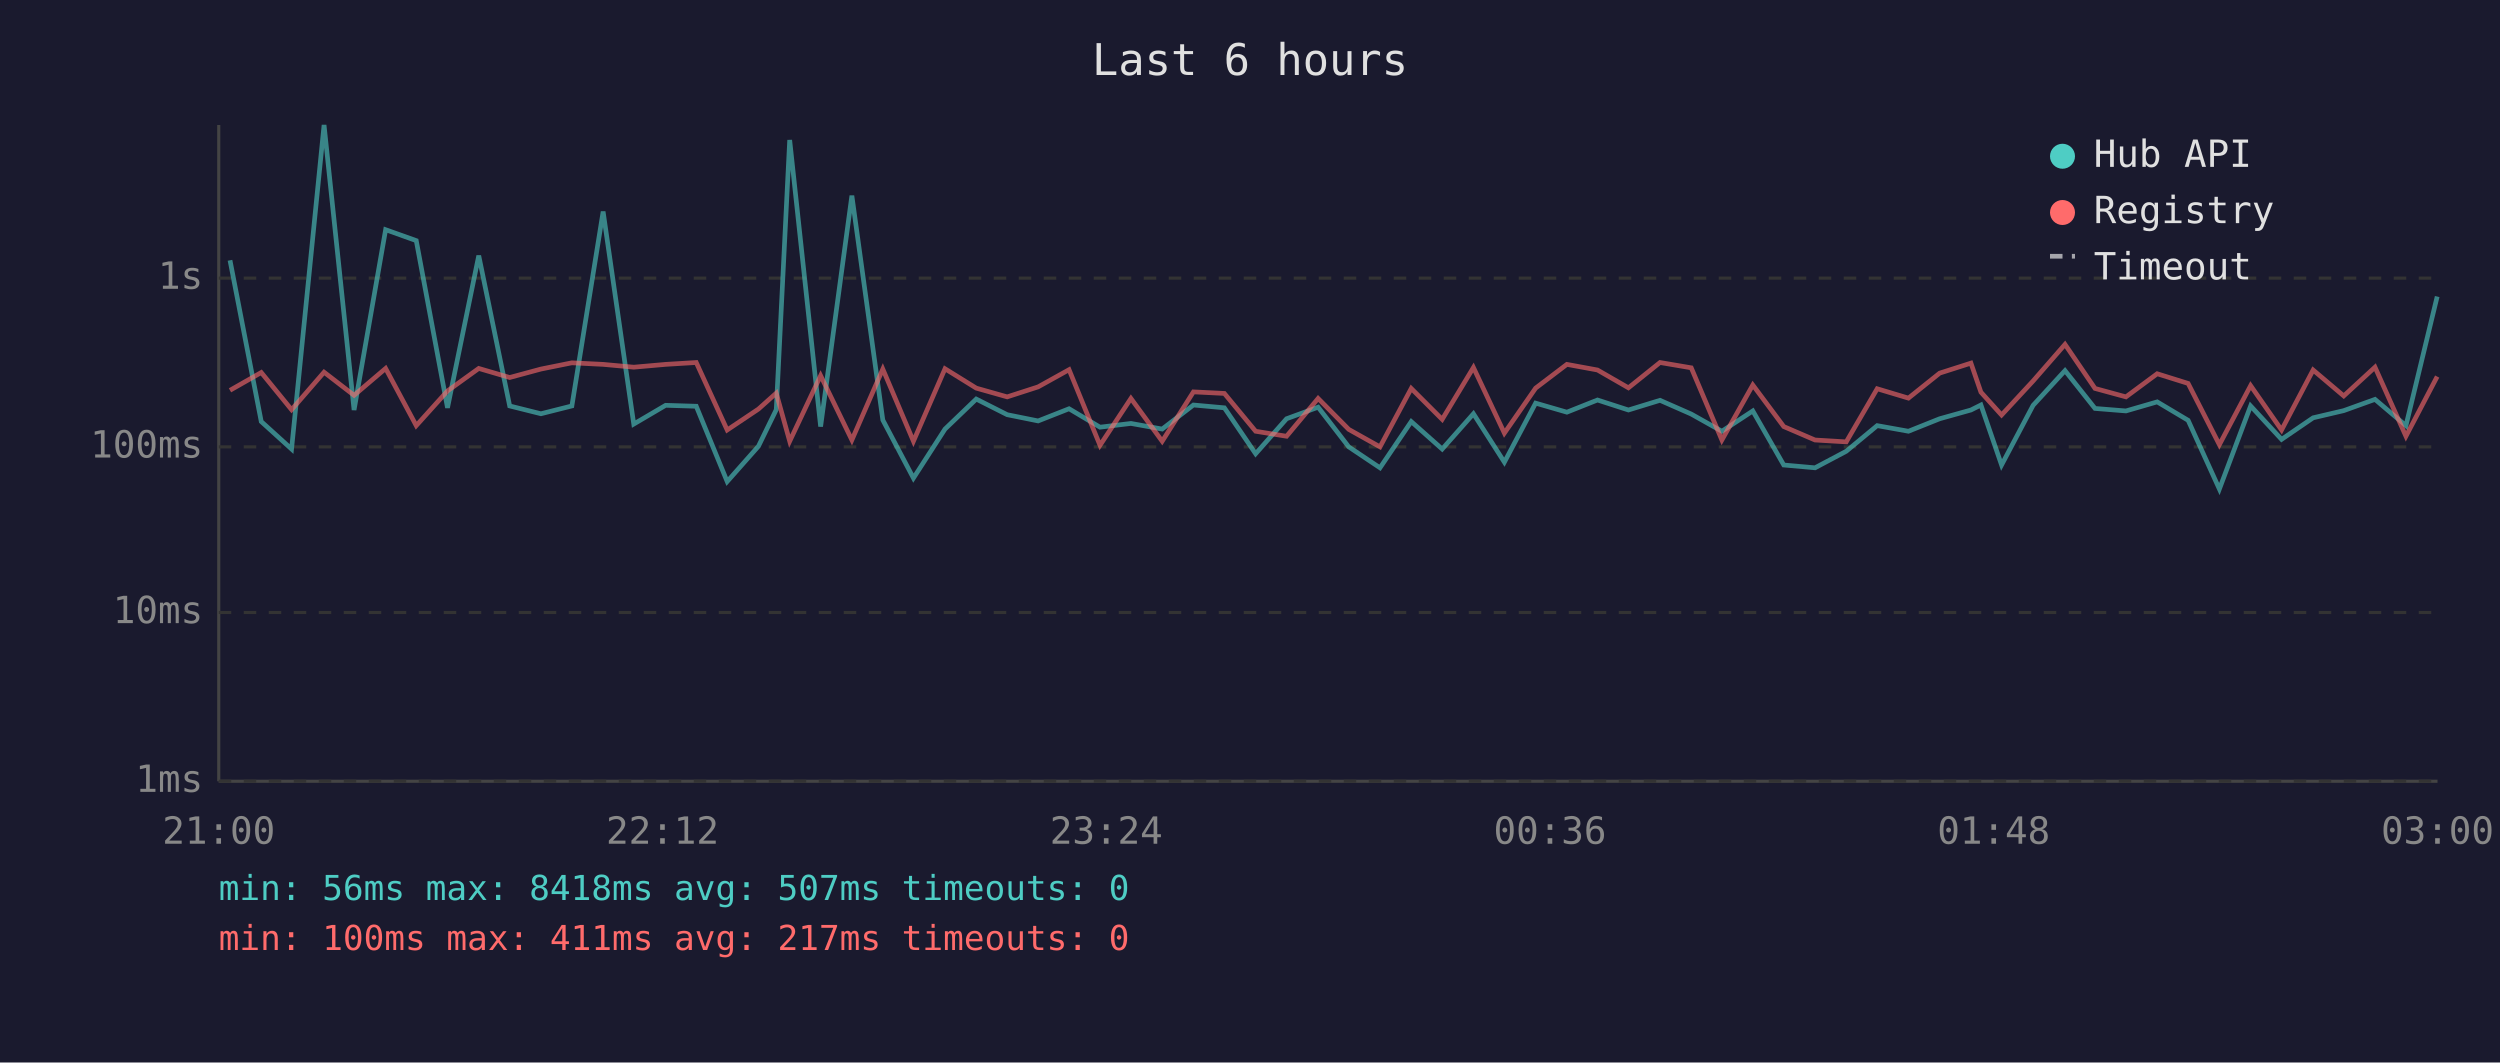
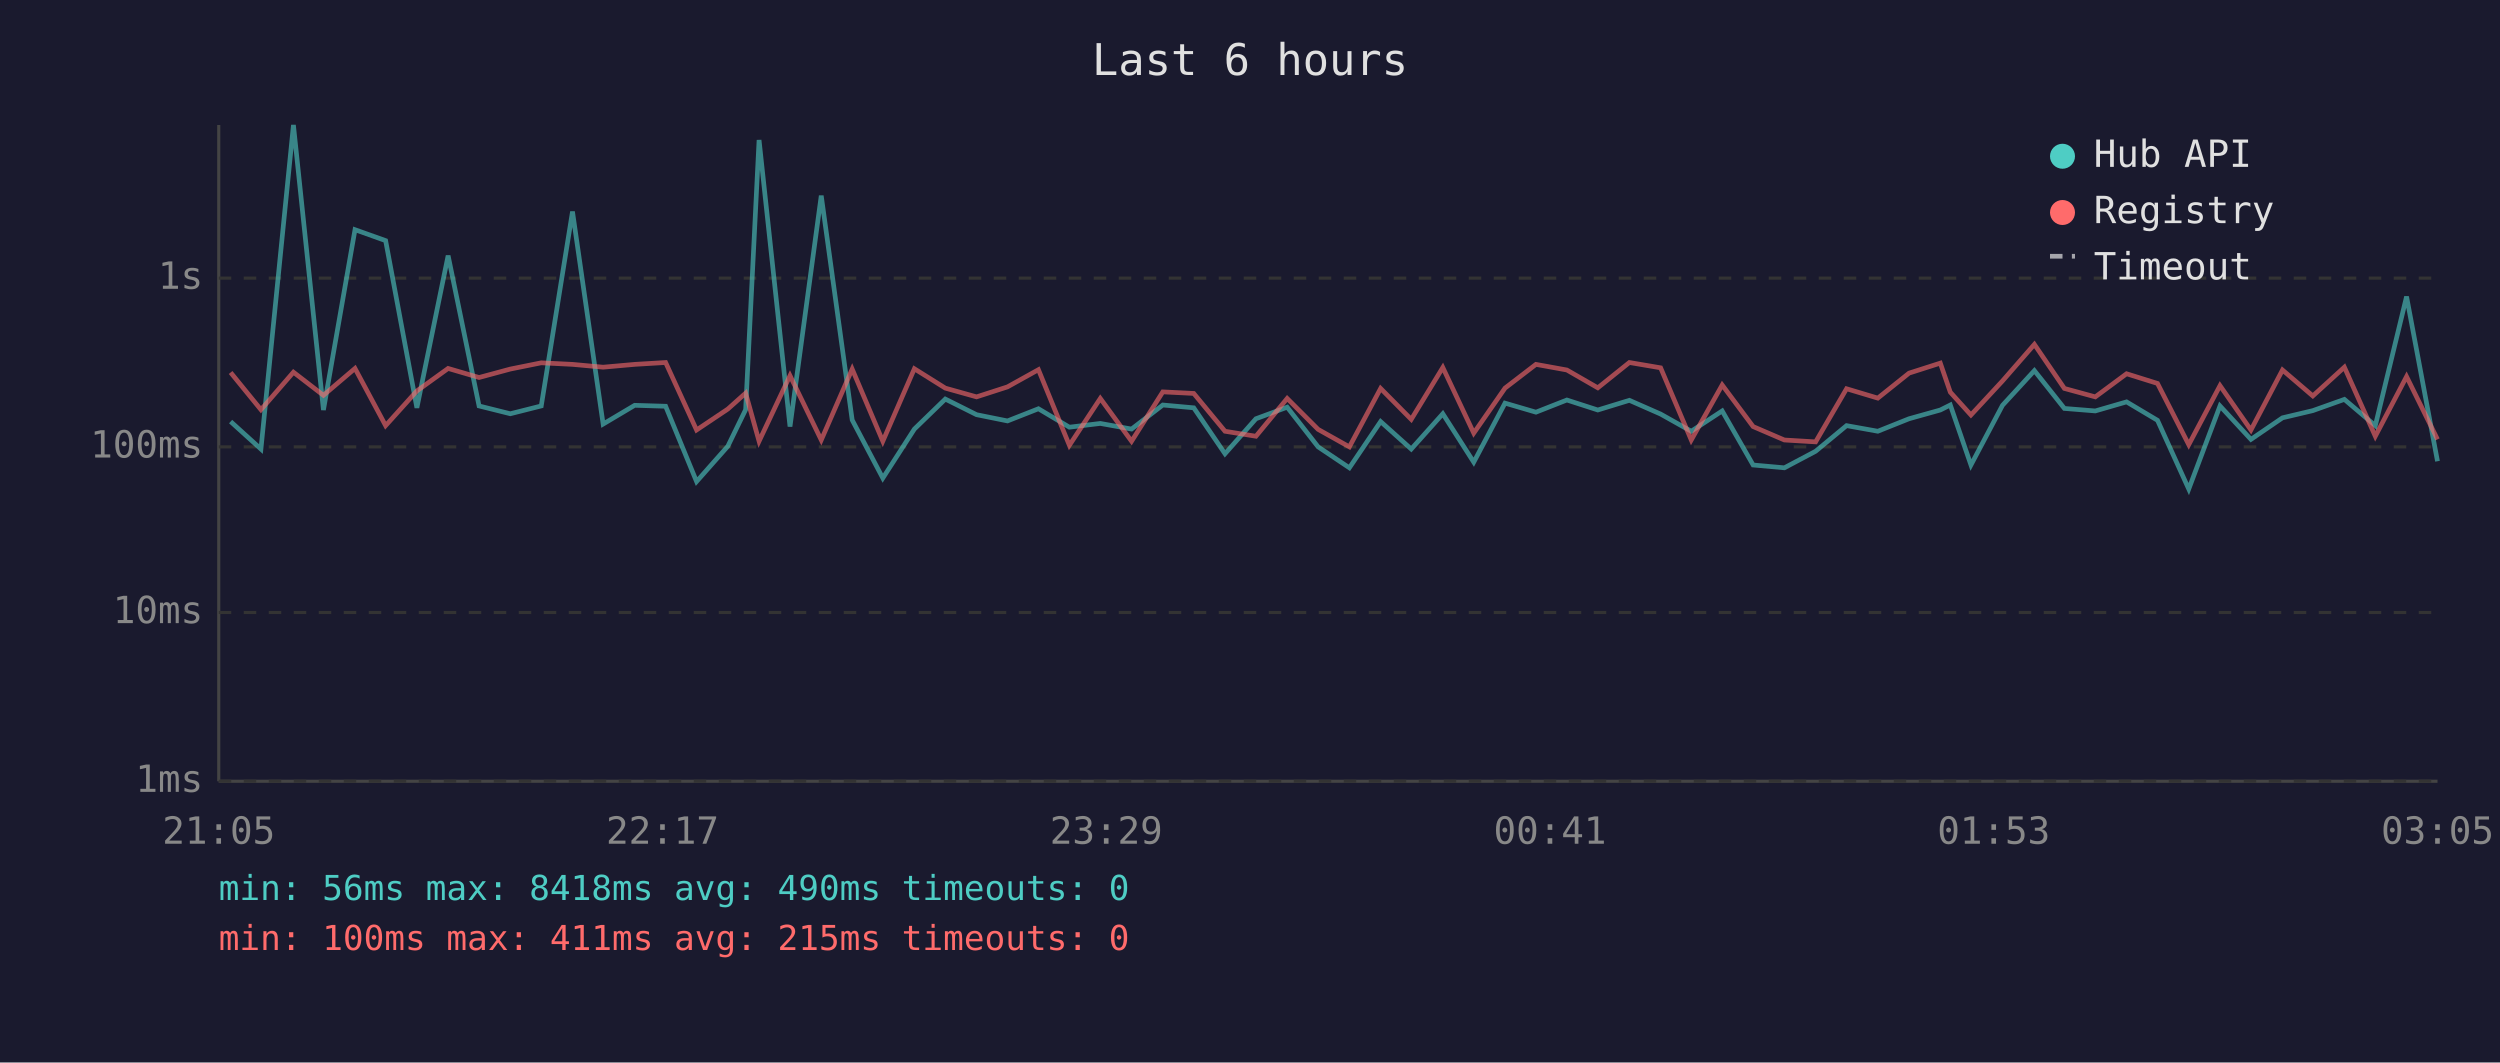
<svg xmlns="http://www.w3.org/2000/svg" viewBox="0 0 800 340" font-family="monospace" font-size="12">
  <rect width="800" height="340" fill="#1a1a2e" />
  <text x="400" y="24" fill="#e0e0e0" font-size="14" text-anchor="middle">Last 6 hours</text>
  <line x1="70" y1="40" x2="70" y2="250" stroke="#444" stroke-width="1" />
  <line x1="70" y1="250" x2="780" y2="250" stroke="#444" stroke-width="1" />
  <line x1="70" y1="250" x2="780" y2="250" stroke="#333" stroke-width="1" stroke-dasharray="4" />
  <text x="65" y="250" fill="#888" text-anchor="end" dominant-baseline="middle">1ms</text>
  <line x1="70" y1="196" x2="780" y2="196" stroke="#333" stroke-width="1" stroke-dasharray="4" />
  <text x="65" y="196" fill="#888" text-anchor="end" dominant-baseline="middle">10ms</text>
  <line x1="70" y1="143" x2="780" y2="143" stroke="#333" stroke-width="1" stroke-dasharray="4" />
  <text x="65" y="143" fill="#888" text-anchor="end" dominant-baseline="middle">100ms</text>
  <line x1="70" y1="89" x2="780" y2="89" stroke="#333" stroke-width="1" stroke-dasharray="4" />
  <text x="65" y="89" fill="#888" text-anchor="end" dominant-baseline="middle">1s</text>
-   <text x="70" y="270" fill="#888" text-anchor="middle">21:00</text>
-   <text x="212" y="270" fill="#888" text-anchor="middle">22:12</text>
-   <text x="354" y="270" fill="#888" text-anchor="middle">23:24</text>
-   <text x="496" y="270" fill="#888" text-anchor="middle">00:36</text>
-   <text x="638" y="270" fill="#888" text-anchor="middle">01:48</text>
-   <text x="780" y="270" fill="#888" text-anchor="middle">03:00</text>
-   <polyline points="73.6,83.3 83.6,134.9 93.3,143.7 103.7,40.0 113.3,131.2 123.4,73.5 133.2,77.0 143.2,130.5 153.2,81.8 163.1,129.9 173.1,132.4 183.0,129.9 193.0,67.7 202.8,135.7 213.0,129.7 222.8,130.0 232.7,154.1 242.7,142.8 248.4,131.1 252.7,44.8 262.6,136.5 272.6,62.6 282.5,134.4 292.3,153.0 302.4,137.3 312.4,127.7 322.3,132.7 332.2,134.7 342.1,130.8 352.0,136.7 361.9,135.5 371.9,137.3 381.9,129.6 391.8,130.5 401.8,145.2 411.7,134.0 421.8,130.3 431.6,143.0 441.6,149.7 451.6,134.9 461.5,143.7 471.5,132.4 481.4,147.9 491.4,129.0 501.4,131.9 511.2,128.0 521.1,131.2 531.2,128.1 541.2,132.5 551.0,138.0 560.9,131.5 570.8,148.8 580.8,149.7 590.8,144.4 600.7,136.2 610.7,138.0 620.7,134.0 630.7,131.2 633.9,129.6 640.5,148.8 650.6,129.7 660.8,118.6 670.4,130.7 680.3,131.5 690.3,128.6 700.2,134.5 710.2,156.5 720.2,129.9 730.1,140.6 740.2,133.7 750.0,131.4 760.0,127.8 769.9,136.2 779.9,94.9" fill="none" stroke="#4ecdc4" stroke-width="1.5" opacity="0.6" />
-   <polyline points="73.6,124.9 83.6,119.2 93.3,131.1 103.7,119.1 113.3,126.5 123.4,117.9 133.2,136.2 143.2,125.1 153.2,117.9 163.1,120.8 173.1,118.1 183.0,116.1 193.0,116.6 202.8,117.5 213.0,116.6 222.8,116.0 232.7,137.6 242.7,130.9 248.4,125.8 252.7,141.2 262.6,120.2 272.6,140.8 282.5,118.1 292.3,141.2 302.4,118.0 312.4,124.2 322.3,127.0 332.2,123.8 342.1,118.3 352.0,142.5 361.9,127.5 371.9,141.2 381.9,125.4 391.8,125.9 401.8,138.0 411.7,139.6 421.8,127.5 431.6,137.4 441.6,143.0 451.6,124.3 461.5,134.2 471.5,117.6 481.4,138.6 491.4,124.2 501.4,116.6 511.2,118.4 521.1,124.1 531.2,116.0 541.2,117.7 551.0,140.8 560.9,123.2 570.8,136.5 580.8,140.8 590.8,141.4 600.7,124.4 610.7,127.4 620.7,119.4 630.7,116.2 633.9,125.5 640.5,132.8 650.6,121.9 660.8,110.2 670.4,124.3 680.3,127.0 690.3,119.6 700.2,122.7 710.2,142.3 720.2,123.4 730.1,137.6 740.2,118.4 750.0,126.7 760.0,117.5 769.9,139.6 779.9,120.5" fill="none" stroke="#ff6b6b" stroke-width="1.5" opacity="0.6" />
+   <text x="70" y="270" fill="#888" text-anchor="middle">21:05</text>
+   <text x="212" y="270" fill="#888" text-anchor="middle">22:17</text>
+   <text x="354" y="270" fill="#888" text-anchor="middle">23:29</text>
+   <text x="496" y="270" fill="#888" text-anchor="middle">00:41</text>
+   <text x="638" y="270" fill="#888" text-anchor="middle">01:53</text>
+   <text x="780" y="270" fill="#888" text-anchor="middle">03:05</text>
+   <polyline points="73.8,134.9 83.5,143.7 93.9,40.0 103.5,131.2 113.6,73.5 123.4,77.0 133.4,130.5 143.4,81.8 153.3,129.9 163.3,132.4 173.2,129.9 183.2,67.7 193.0,135.7 203.1,129.7 213.0,130.0 222.9,154.1 232.9,142.8 238.6,131.1 242.9,44.8 252.8,136.5 262.8,62.6 272.7,134.4 282.5,153.0 292.6,137.3 302.5,127.7 312.5,132.7 322.4,134.7 332.3,130.8 342.2,136.7 352.1,135.5 362.1,137.3 372.1,129.6 382.0,130.5 392.0,145.2 401.9,134.0 411.9,130.3 421.8,143.0 431.8,149.7 441.8,134.9 451.6,143.7 461.7,132.4 471.6,147.9 481.6,129.0 491.5,131.9 501.4,128.0 511.3,131.2 521.4,128.1 531.4,132.5 541.2,138.0 551.1,131.5 561.0,148.8 571.0,149.7 581.0,144.4 590.9,136.2 600.9,138.0 610.9,134.0 620.9,131.2 624.1,129.6 630.7,148.8 640.8,129.7 651.0,118.6 660.6,130.7 670.5,131.5 680.5,128.6 690.4,134.5 700.4,156.5 710.4,129.9 720.3,140.6 730.4,133.7 740.1,131.4 750.2,127.8 760.1,136.2 770.1,94.9 780.0,147.6" fill="none" stroke="#4ecdc4" stroke-width="1.5" opacity="0.6" />
+   <polyline points="73.8,119.2 83.5,131.1 93.9,119.1 103.5,126.5 113.6,117.9 123.4,136.2 133.4,125.1 143.4,117.9 153.3,120.8 163.3,118.1 173.2,116.1 183.2,116.6 193.0,117.5 203.1,116.6 213.0,116.0 222.9,137.6 232.9,130.9 238.6,125.8 242.9,141.2 252.8,120.2 262.8,140.8 272.7,118.1 282.5,141.2 292.6,118.0 302.5,124.2 312.5,127.0 322.4,123.8 332.3,118.3 342.2,142.5 352.1,127.5 362.1,141.2 372.1,125.4 382.0,125.9 392.0,138.0 401.9,139.6 411.9,127.5 421.8,137.4 431.8,143.0 441.8,124.3 451.6,134.2 461.7,117.6 471.6,138.6 481.6,124.2 491.5,116.6 501.4,118.4 511.3,124.1 521.4,116.0 531.4,117.7 541.2,140.8 551.1,123.2 561.0,136.5 571.0,140.8 581.0,141.4 590.9,124.4 600.9,127.4 610.9,119.4 620.9,116.2 624.1,125.5 630.7,132.8 640.8,121.9 651.0,110.2 660.6,124.3 670.5,127.0 680.5,119.6 690.4,122.7 700.4,142.3 710.4,123.4 720.3,137.6 730.4,118.4 740.1,126.7 750.2,117.5 760.1,139.6 770.1,120.5 780.0,140.6" fill="none" stroke="#ff6b6b" stroke-width="1.5" opacity="0.6" />
  <circle cx="660" cy="50" r="4" fill="#4ecdc4" />
  <text x="670" y="50" fill="#e0e0e0" dominant-baseline="middle">Hub API</text>
  <circle cx="660" cy="68" r="4" fill="#ff6b6b" />
  <text x="670" y="68" fill="#e0e0e0" dominant-baseline="middle">Registry</text>
  <line x1="656" y1="82" x2="664" y2="82" stroke="#e0e0e0" stroke-width="1.5" stroke-dasharray="4,3" opacity="0.7" />
  <text x="670" y="86" fill="#e0e0e0" dominant-baseline="middle">Timeout</text>
-   <text x="70" y="288" fill="#4ecdc4" font-size="11">min: 56ms  max: 8418ms  avg: 507ms  timeouts: 0</text>
-   <text x="70" y="304" fill="#ff6b6b" font-size="11">min: 100ms  max: 411ms  avg: 217ms  timeouts: 0</text>
+   <text x="70" y="288" fill="#4ecdc4" font-size="11">min: 56ms  max: 8418ms  avg: 490ms  timeouts: 0</text>
+   <text x="70" y="304" fill="#ff6b6b" font-size="11">min: 100ms  max: 411ms  avg: 215ms  timeouts: 0</text>
</svg>
